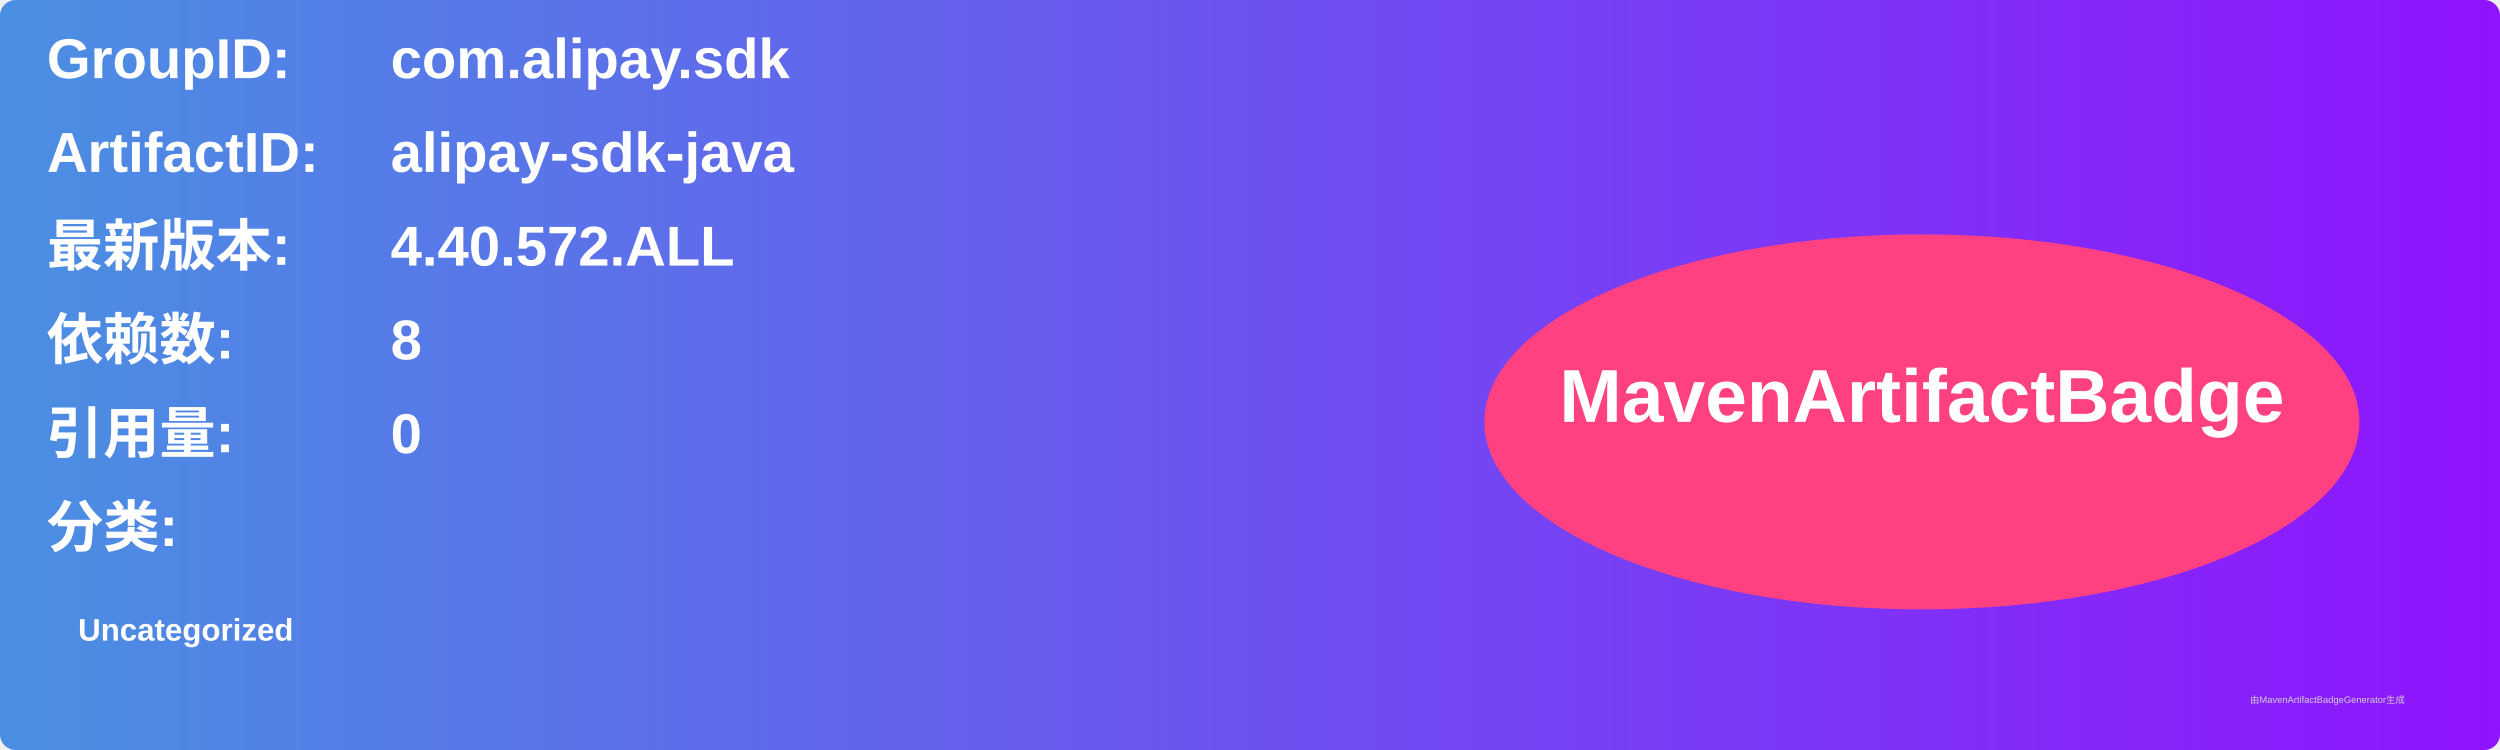
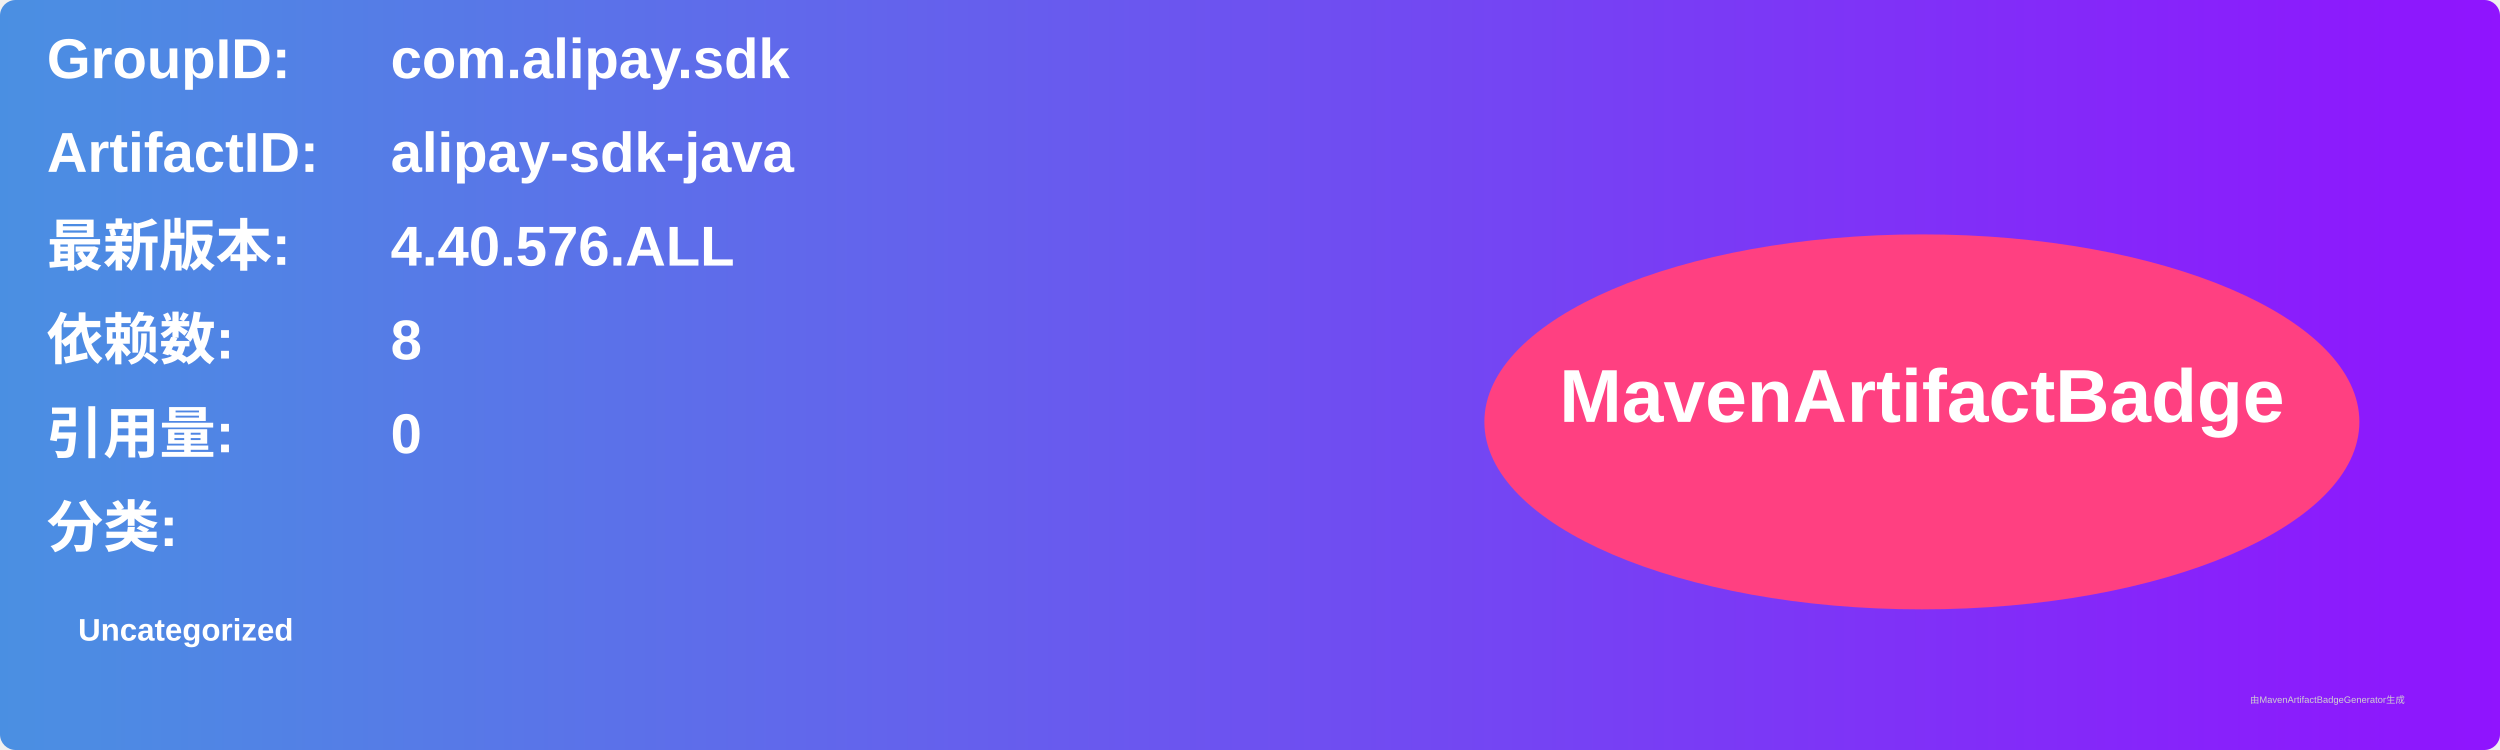
<svg xmlns="http://www.w3.org/2000/svg" width="800" height="240" viewBox="0 0 800 240">
  <linearGradient id="grad" x1="0%" y1="0%" x2="100%" y2="0%">
    <stop offset="0%" stop-color="#4a90e2" />
    <stop offset="100%" stop-color="#9013fe" />
  </linearGradient>
  <rect width="100%" height="100%" rx="5" ry="5" fill="url(#grad)" />
  <g transform="translate(15, 15)">
    <text x="0" y="10" font-family="Arial" font-size="18" fill="white" font-weight="bold" width="260">GroupID:</text>
    <text x="110" y="10" font-family="Arial" font-size="18" fill="white" font-weight="bold" width="460">com.alipay.sdk</text>
    <text x="0" y="40" font-family="Arial" font-size="18" fill="white" font-weight="bold" width="260">ArtifactID:</text>
    <text x="110" y="40" font-family="Arial" font-size="18" fill="white" font-weight="bold" width="460">alipay-sdk-java</text>
    <text x="0" y="70" font-family="Arial" font-size="18" fill="white" font-weight="bold">最新版本:</text>
    <text x="110" y="70" font-family="Arial" font-size="18" fill="white" font-weight="bold">
-       <tspan font-weight="bold">4.40.572.ALL</tspan>
+       <tspan font-weight="bold">4.40.576.ALL</tspan>
    </text>
    <text x="0" y="100" font-family="Arial" font-size="18" fill="white" font-weight="bold">依赖数: </text>
    <text x="110" y="100" font-family="Arial" font-size="18" fill="white">
      <tspan font-weight="bold">8</tspan>
    </text>
    <text x="0" y="130" font-family="Arial" font-size="18" fill="white" font-weight="bold">引用量: </text>
    <text x="110" y="130" font-family="Arial" font-size="18" fill="white">
      <tspan font-weight="bold">0</tspan>
    </text>
    <text x="0" y="160" font-family="Arial" font-size="18" fill="white" font-weight="bold">分类:</text>
    <text x="10" y="190" font-family="Arial" font-size="10" fill="white">
      <tspan font-weight="bold">Uncategorized</tspan>
    </text>
    <ellipse cx="600" cy="120" rx="140" ry="60" fill="#ff4081" />
    <text x="600" y="120" text-anchor="middle" font-family="Arial" font-size="24" fill="white" font-weight="bold">MavenArtifactBadge</text>
  </g>
  <text x="720" y="225" font-family="Arial" font-size="3" fill="#d0d0d0">由MavenArtifactBadgeGenerator生成</text>
</svg>
